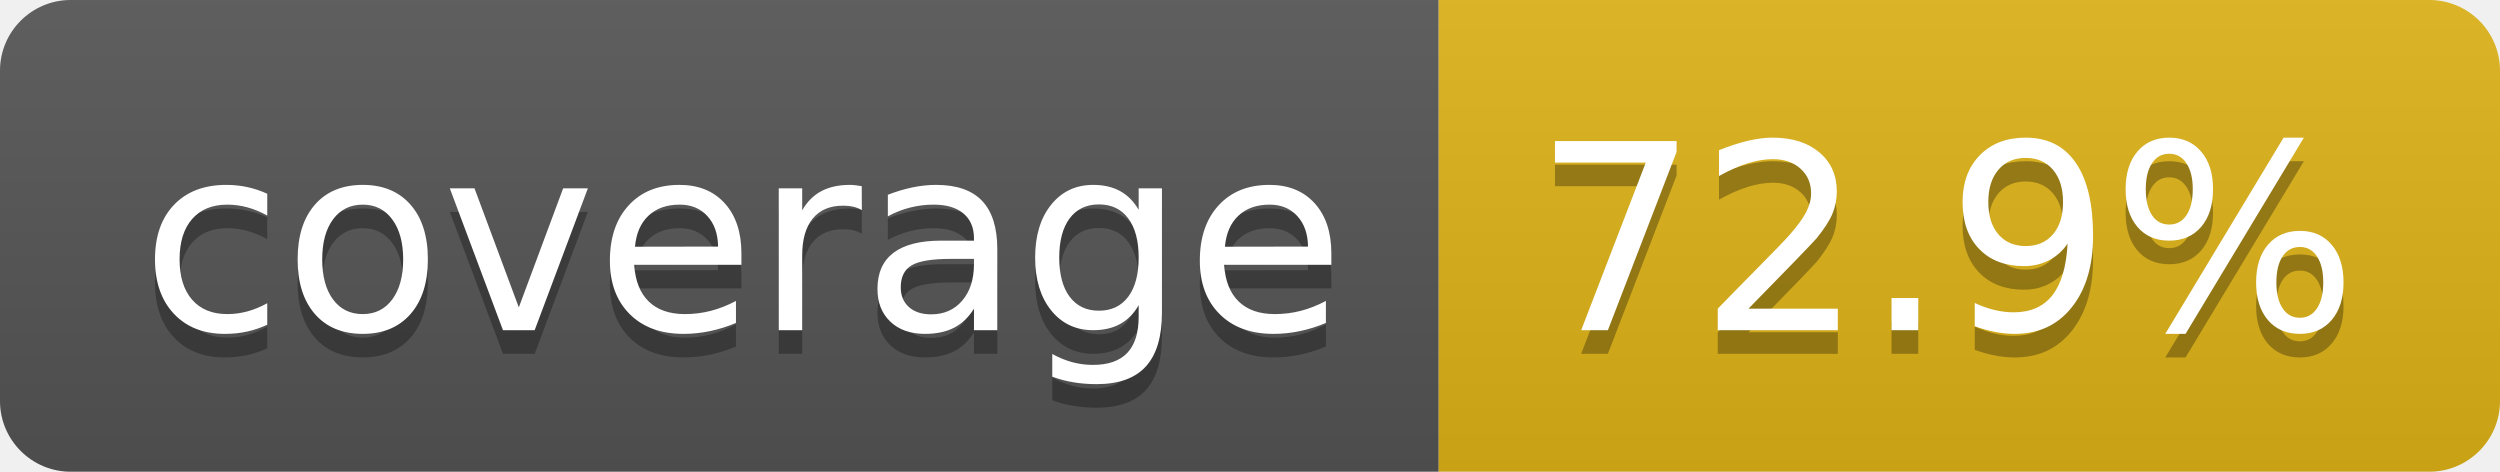
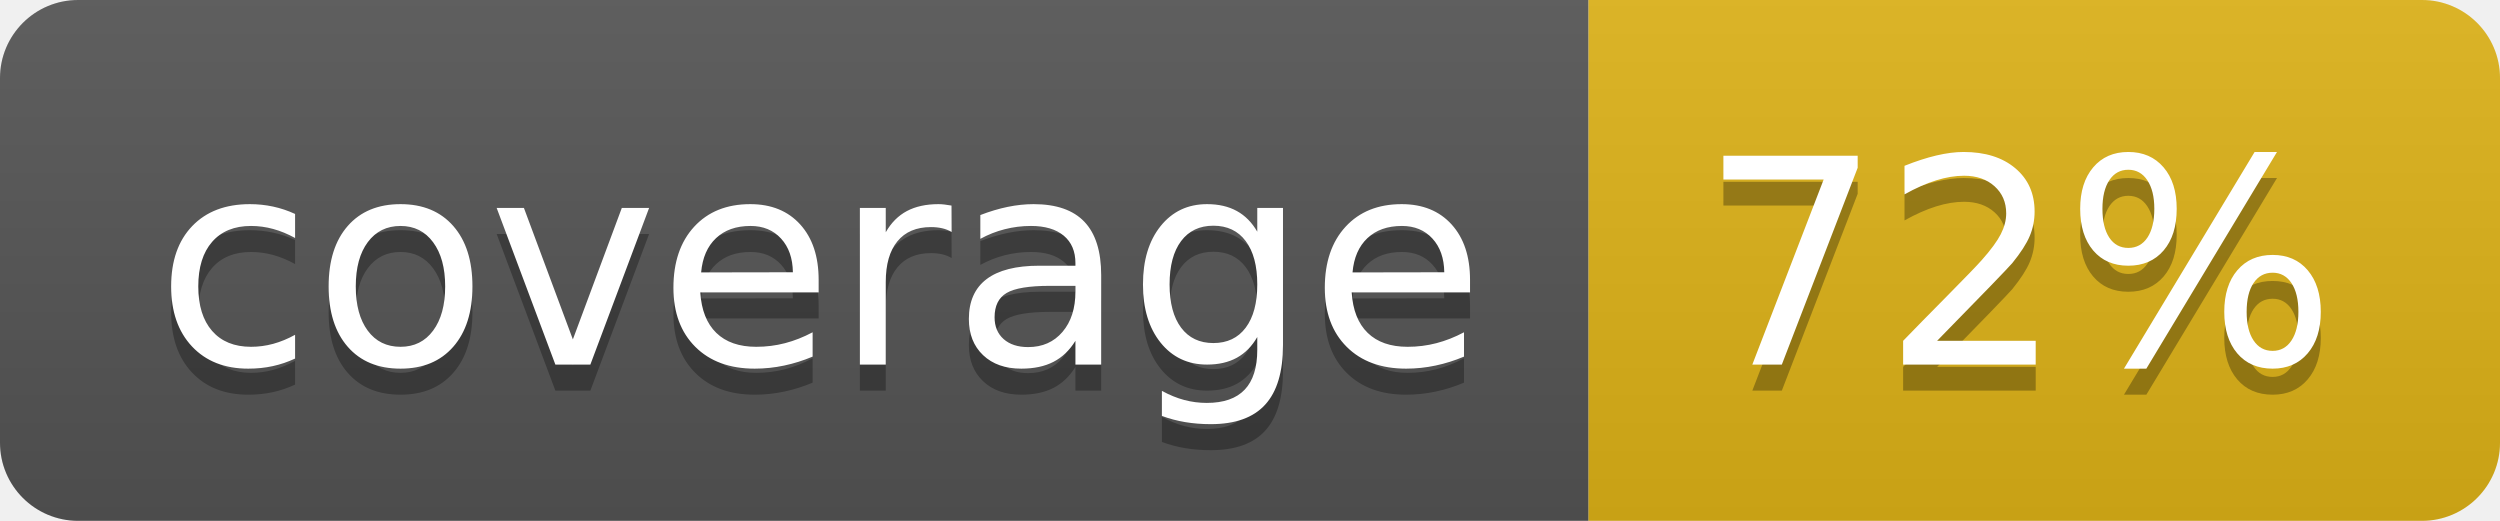
- <svg xmlns="http://www.w3.org/2000/svg" width="106" height="20" role="img" aria-label="coverage: 72.9%">
+ <svg xmlns="http://www.w3.org/2000/svg" width="96" height="20" role="img" aria-label="coverage: 72%">
  <linearGradient id="s" x2="0" y2="100%">
    <stop offset="0" stop-color="#bbb" stop-opacity=".1" />
    <stop offset="1" stop-opacity=".1" />
  </linearGradient>
  <clipPath id="r">
-     <rect width="106" height="20" rx="3" fill="#fff" />
+     <rect width="96" height="20" rx="3" fill="#fff" />
  </clipPath>
  <g clip-path="url(#r)">
    <rect width="61" height="20" fill="#555" />
-     <rect x="61" width="45" height="20" fill="#dfb317" />
-     <rect width="106" height="20" fill="url(#s)" />
+     <rect x="61" width="35" height="20" fill="#dfb317" />
+     <rect width="96" height="20" fill="url(#s)" />
  </g>
  <g fill="#fff" text-anchor="middle" font-family="Verdana,Geneva,DejaVu Sans,sans-serif" text-rendering="geometricPrecision" font-size="110">
    <text aria-hidden="true" x="315" y="150" fill="#010101" fill-opacity=".3" transform="scale(.1)" textLength="510">coverage</text>
    <text x="315" y="140" transform="scale(.1)" fill="#fff" textLength="510">coverage</text>
-     <text aria-hidden="true" x="825" y="150" fill="#010101" fill-opacity=".3" transform="scale(.1)" textLength="350">72.9%</text>
-     <text x="825" y="140" transform="scale(.1)" fill="#fff" textLength="350">72.9%</text>
+     <text aria-hidden="true" x="775" y="150" fill="#010101" fill-opacity=".3" transform="scale(.1)" textLength="245">72%</text>
+     <text x="775" y="140" transform="scale(.1)" fill="#fff" textLength="245">72%</text>
  </g>
</svg>
